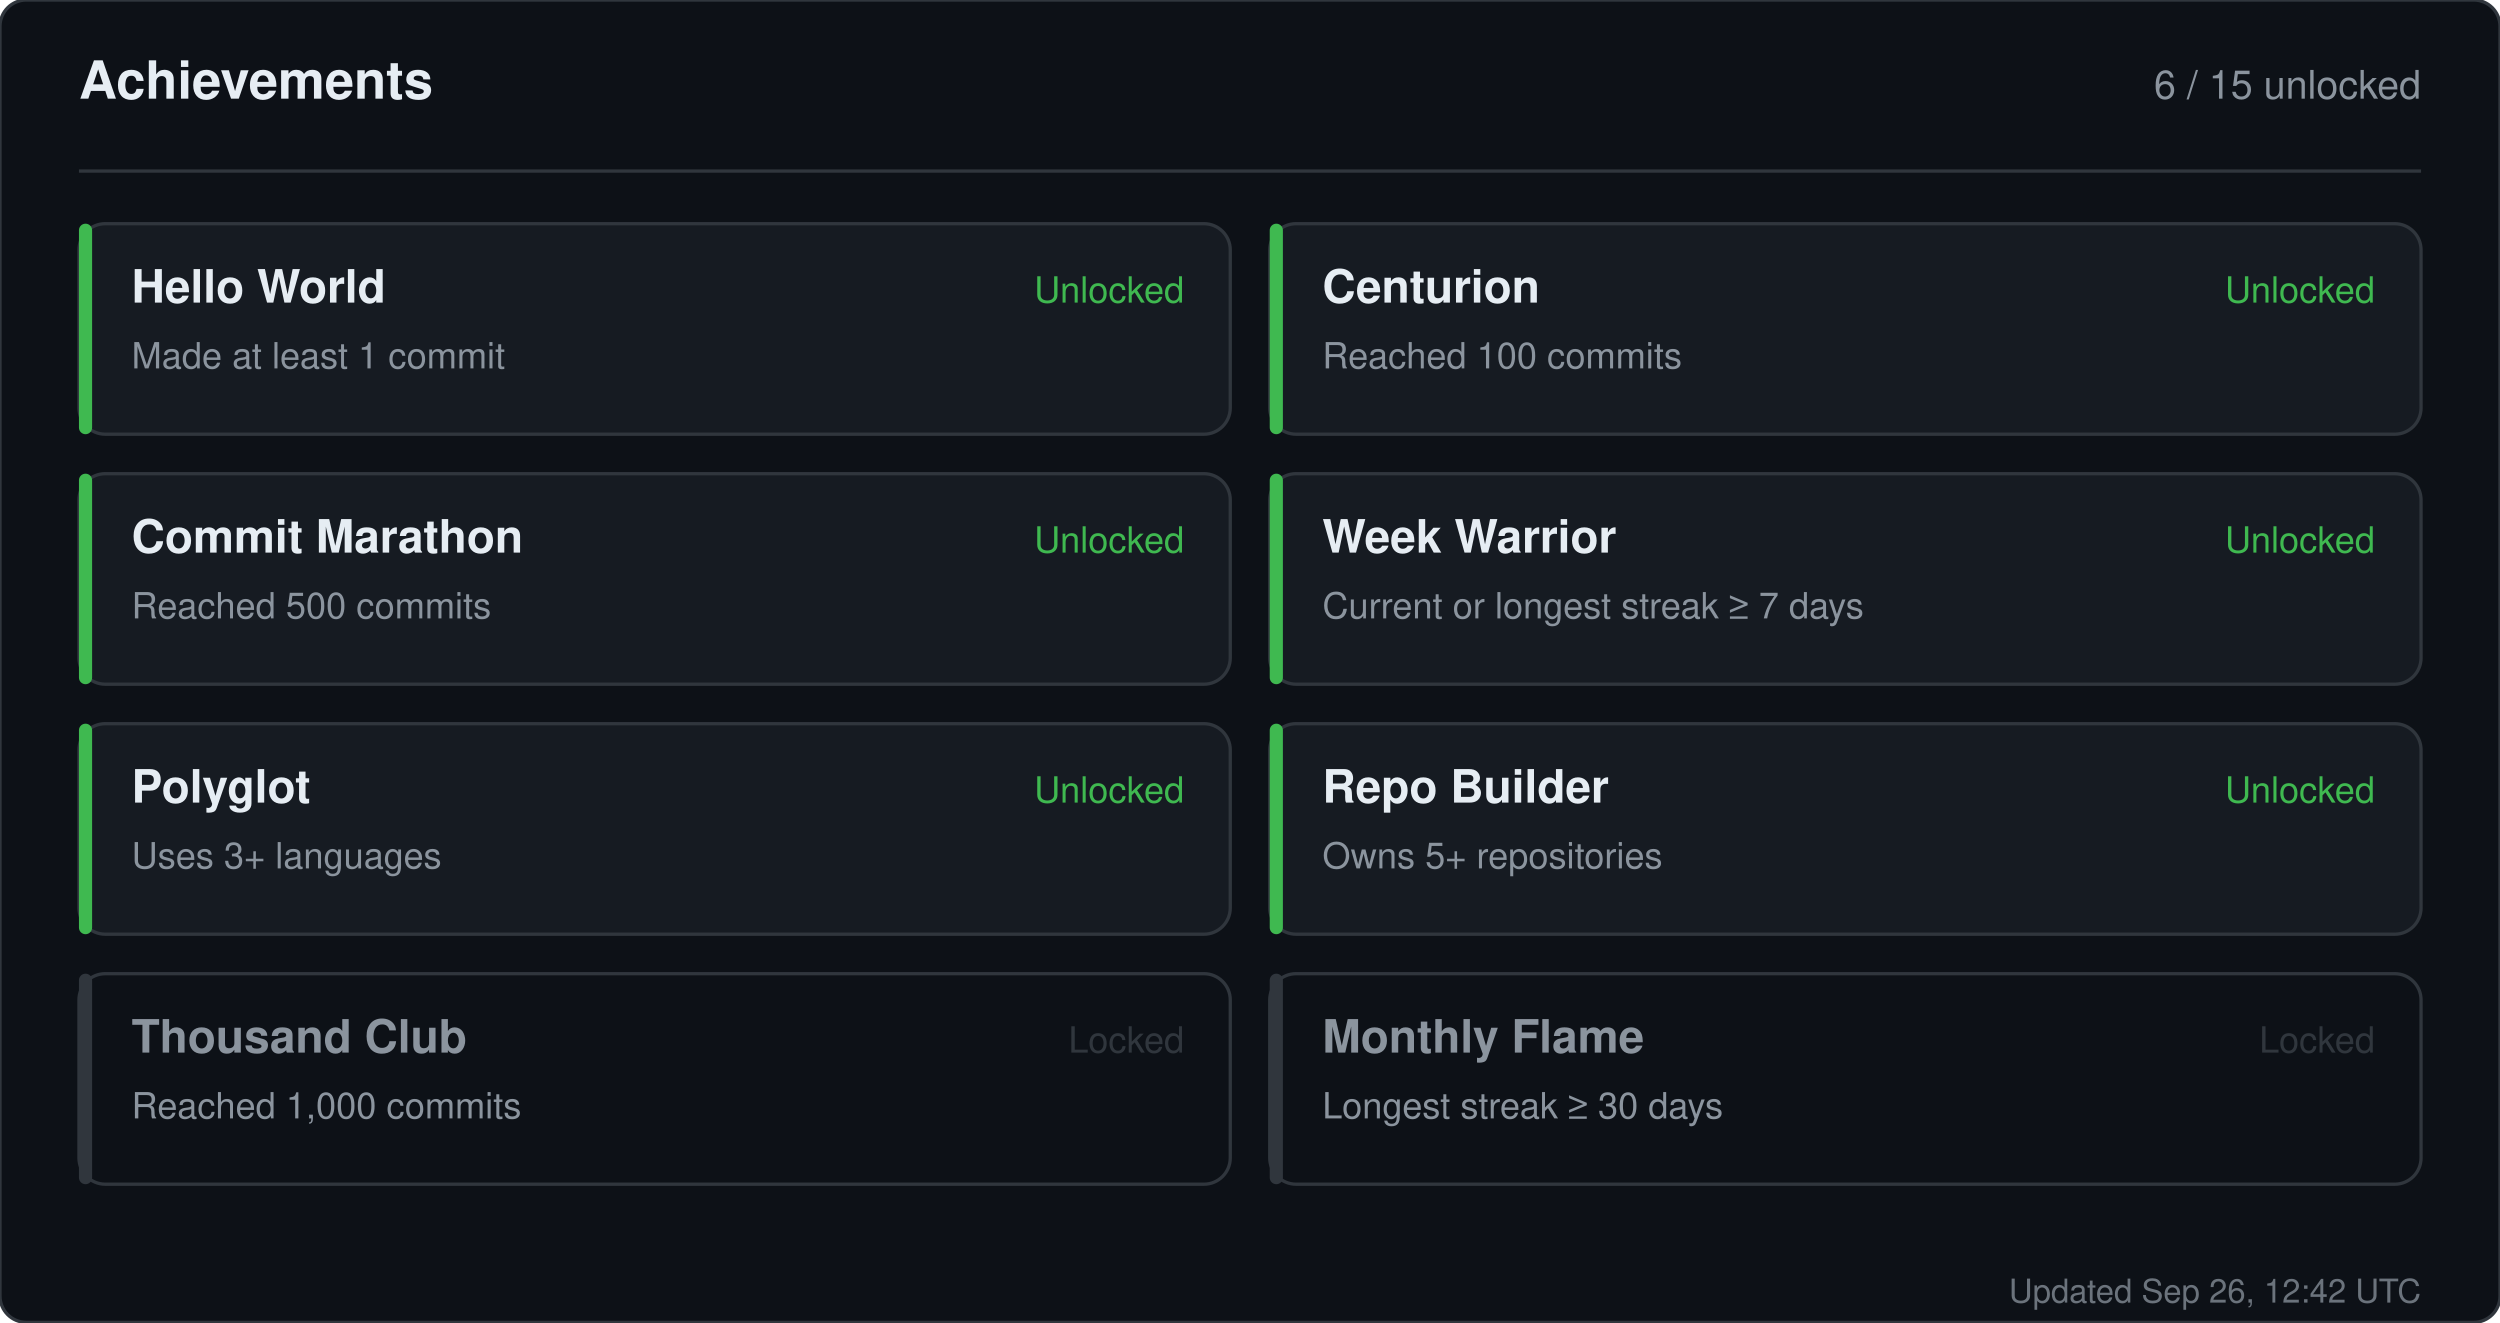
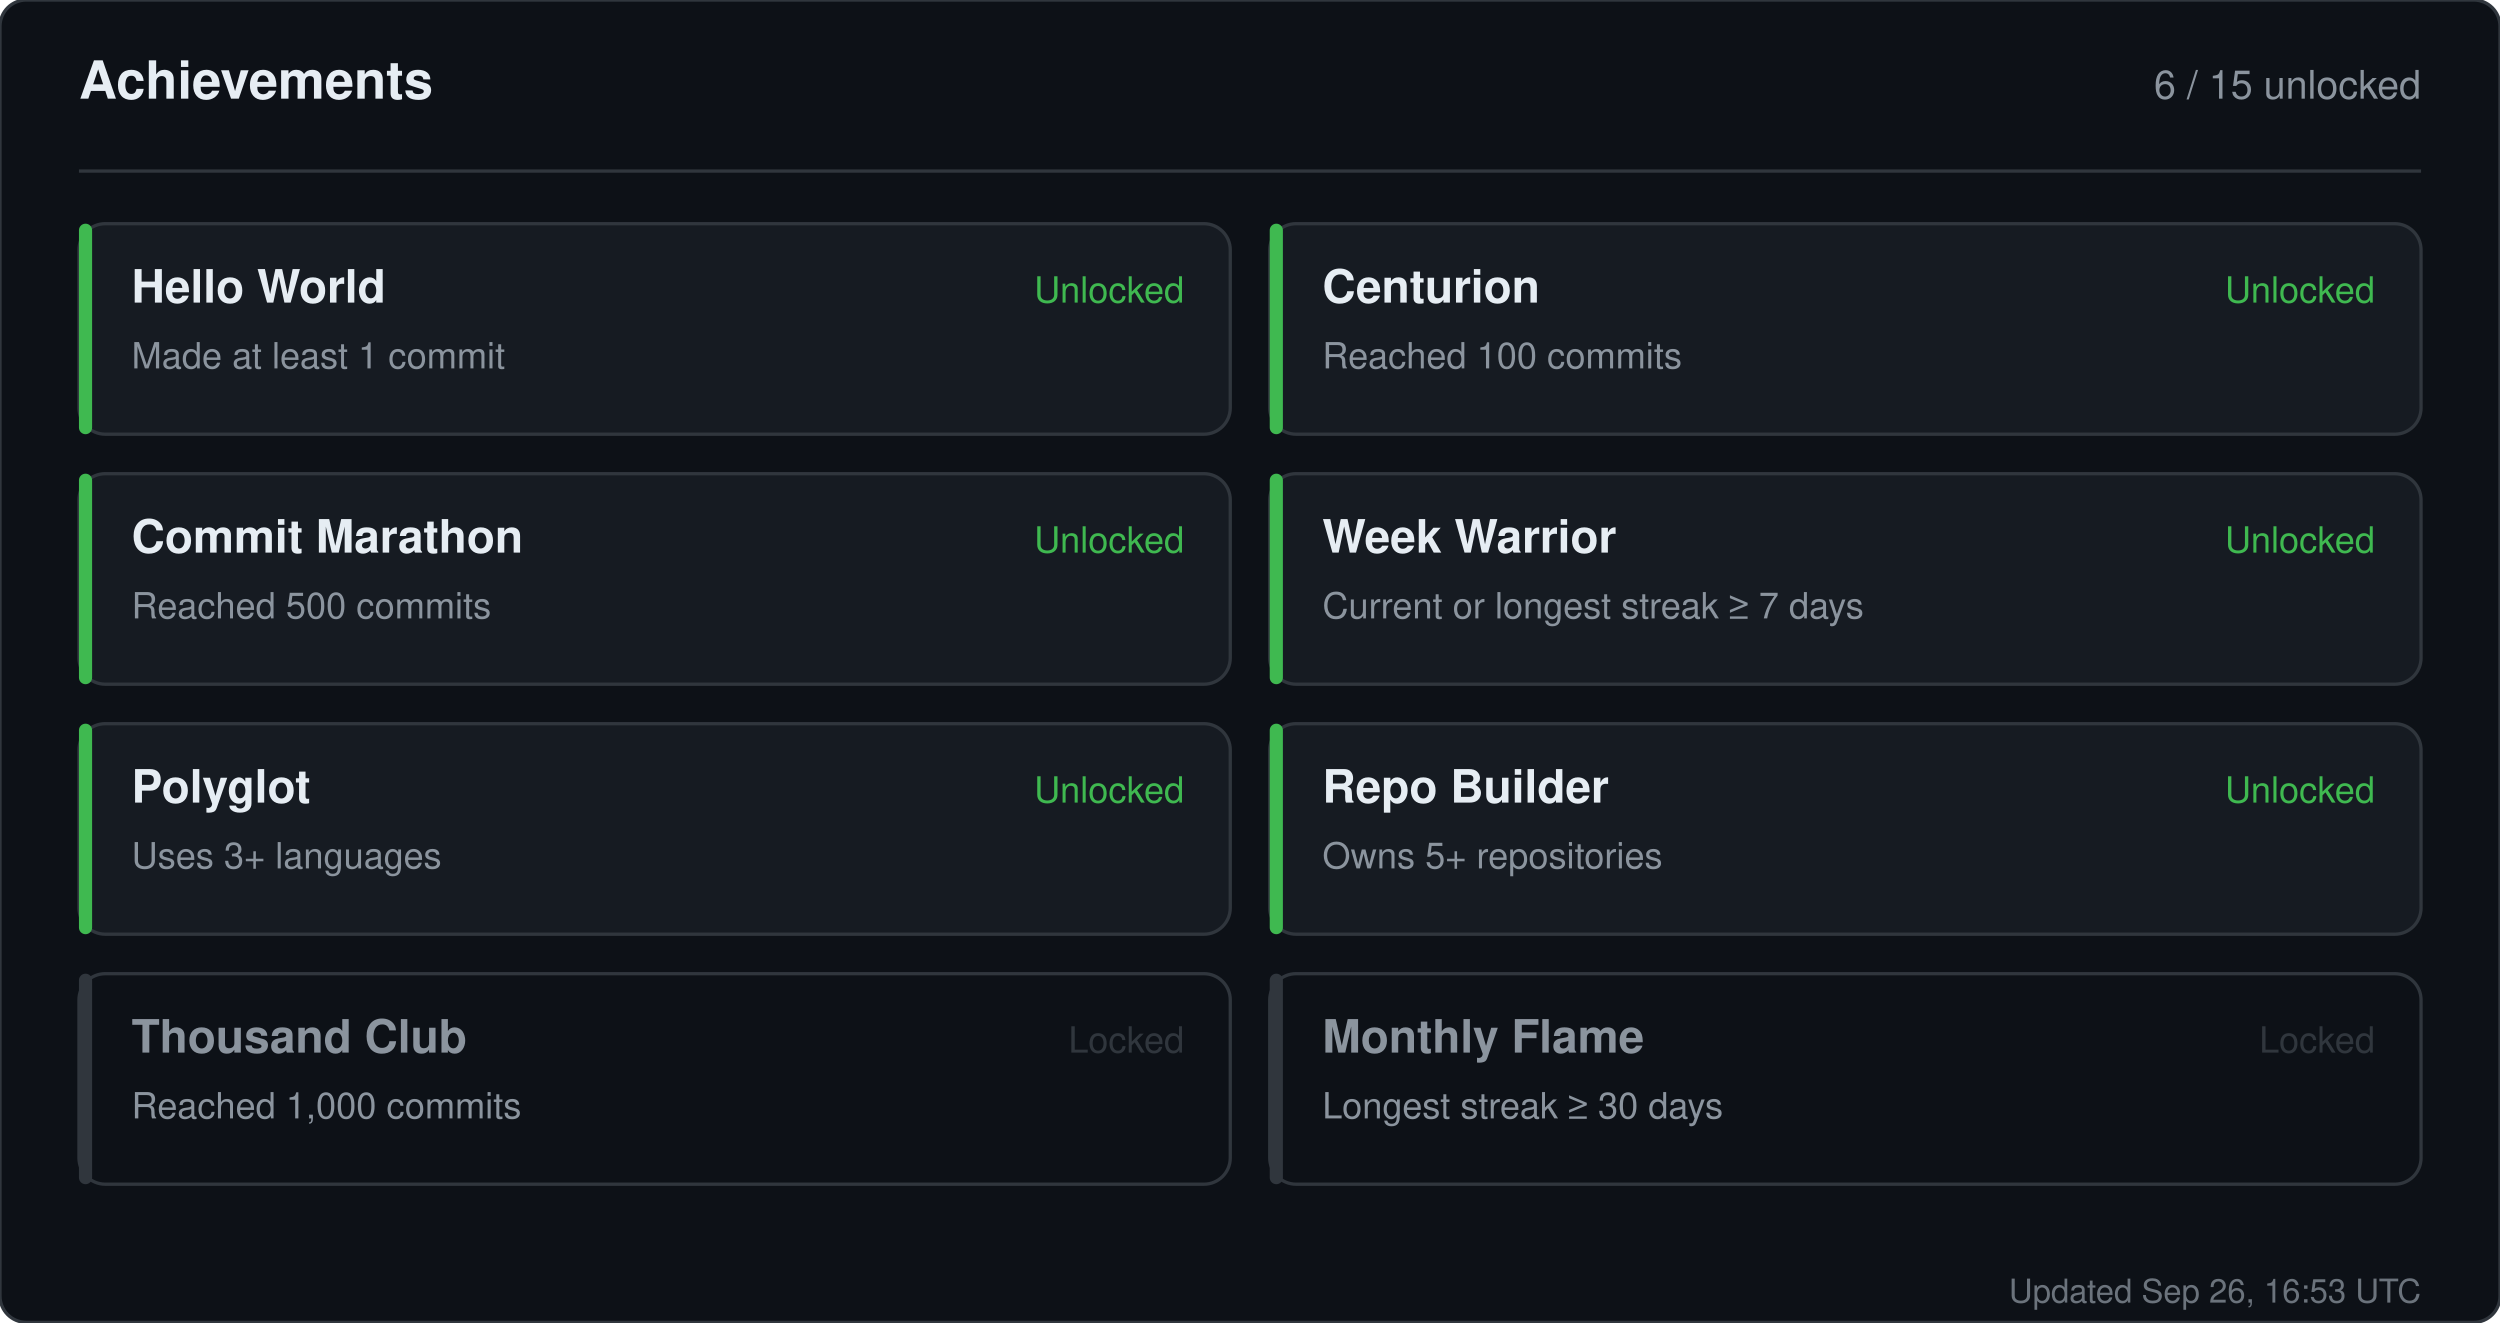
<svg xmlns="http://www.w3.org/2000/svg" width="760" height="402" viewBox="0 0 760 402" role="img" aria-label="Achievements for sandiirawan12">
  <rect width="760" height="402" rx="8" fill="#0d1117" stroke="#30363d" />
  <g font-family="-apple-system, BlinkMacSystemFont, Segoe UI, Helvetica, Arial, sans-serif">
    <text x="24" y="30" fill="#e6edf3" font-size="16" font-weight="700">Achievements</text>
    <text x="736" y="30" fill="#8b949e" font-size="12" text-anchor="end">6 / 15 unlocked</text>
    <line x1="24" y1="52" x2="736" y2="52" stroke="#30363d" />
    <rect x="24" y="68" width="350" height="64" rx="8" fill="#161b22" stroke="#30363d" />
    <rect x="24" y="68" width="4" height="64" rx="2" fill="#3fb950" />
    <text x="40" y="92" fill="#e6edf3" font-size="14" font-weight="700">Hello World</text>
    <text x="40" y="112" fill="#8b949e" font-size="11">Made at least 1 commit</text>
    <text x="360" y="92" fill="#3fb950" font-size="11" text-anchor="end">Unlocked</text>
    <rect x="386" y="68" width="350" height="64" rx="8" fill="#161b22" stroke="#30363d" />
    <rect x="386" y="68" width="4" height="64" rx="2" fill="#3fb950" />
    <text x="402" y="92" fill="#e6edf3" font-size="14" font-weight="700">Centurion</text>
    <text x="402" y="112" fill="#8b949e" font-size="11">Reached 100 commits</text>
    <text x="722" y="92" fill="#3fb950" font-size="11" text-anchor="end">Unlocked</text>
    <rect x="24" y="144" width="350" height="64" rx="8" fill="#161b22" stroke="#30363d" />
    <rect x="24" y="144" width="4" height="64" rx="2" fill="#3fb950" />
    <text x="40" y="168" fill="#e6edf3" font-size="14" font-weight="700">Commit Marathon</text>
    <text x="40" y="188" fill="#8b949e" font-size="11">Reached 500 commits</text>
    <text x="360" y="168" fill="#3fb950" font-size="11" text-anchor="end">Unlocked</text>
    <rect x="386" y="144" width="350" height="64" rx="8" fill="#161b22" stroke="#30363d" />
    <rect x="386" y="144" width="4" height="64" rx="2" fill="#3fb950" />
    <text x="402" y="168" fill="#e6edf3" font-size="14" font-weight="700">Week Warrior</text>
    <text x="402" y="188" fill="#8b949e" font-size="11">Current or longest streak ≥ 7 days</text>
    <text x="722" y="168" fill="#3fb950" font-size="11" text-anchor="end">Unlocked</text>
    <rect x="24" y="220" width="350" height="64" rx="8" fill="#161b22" stroke="#30363d" />
    <rect x="24" y="220" width="4" height="64" rx="2" fill="#3fb950" />
    <text x="40" y="244" fill="#e6edf3" font-size="14" font-weight="700">Polyglot</text>
    <text x="40" y="264" fill="#8b949e" font-size="11">Uses 3+ languages</text>
    <text x="360" y="244" fill="#3fb950" font-size="11" text-anchor="end">Unlocked</text>
    <rect x="386" y="220" width="350" height="64" rx="8" fill="#161b22" stroke="#30363d" />
    <rect x="386" y="220" width="4" height="64" rx="2" fill="#3fb950" />
    <text x="402" y="244" fill="#e6edf3" font-size="14" font-weight="700">Repo Builder</text>
    <text x="402" y="264" fill="#8b949e" font-size="11">Owns 5+ repositories</text>
    <text x="722" y="244" fill="#3fb950" font-size="11" text-anchor="end">Unlocked</text>
    <rect x="24" y="296" width="350" height="64" rx="8" fill="#0d1117" stroke="#30363d" />
    <rect x="24" y="296" width="4" height="64" rx="2" fill="#30363d" />
    <text x="40" y="320" fill="#8b949e" font-size="14" font-weight="700">Thousand Club</text>
    <text x="40" y="340" fill="#8b949e" font-size="11">Reached 1,000 commits</text>
    <text x="360" y="320" fill="#30363d" font-size="11" text-anchor="end">Locked</text>
    <rect x="386" y="296" width="350" height="64" rx="8" fill="#0d1117" stroke="#30363d" />
    <rect x="386" y="296" width="4" height="64" rx="2" fill="#30363d" />
    <text x="402" y="320" fill="#8b949e" font-size="14" font-weight="700">Monthly Flame</text>
    <text x="402" y="340" fill="#8b949e" font-size="11">Longest streak ≥ 30 days</text>
    <text x="722" y="320" fill="#30363d" font-size="11" text-anchor="end">Locked</text>
-     <text x="736" y="396" fill="#8b949e" font-size="10" text-anchor="end" opacity="0.75">Updated Sep 26, 12:42 UTC</text>
+     <text x="736" y="396" fill="#8b949e" font-size="10" text-anchor="end" opacity="0.75">Updated Sep 26, 16:53 UTC</text>
  </g>
</svg>
